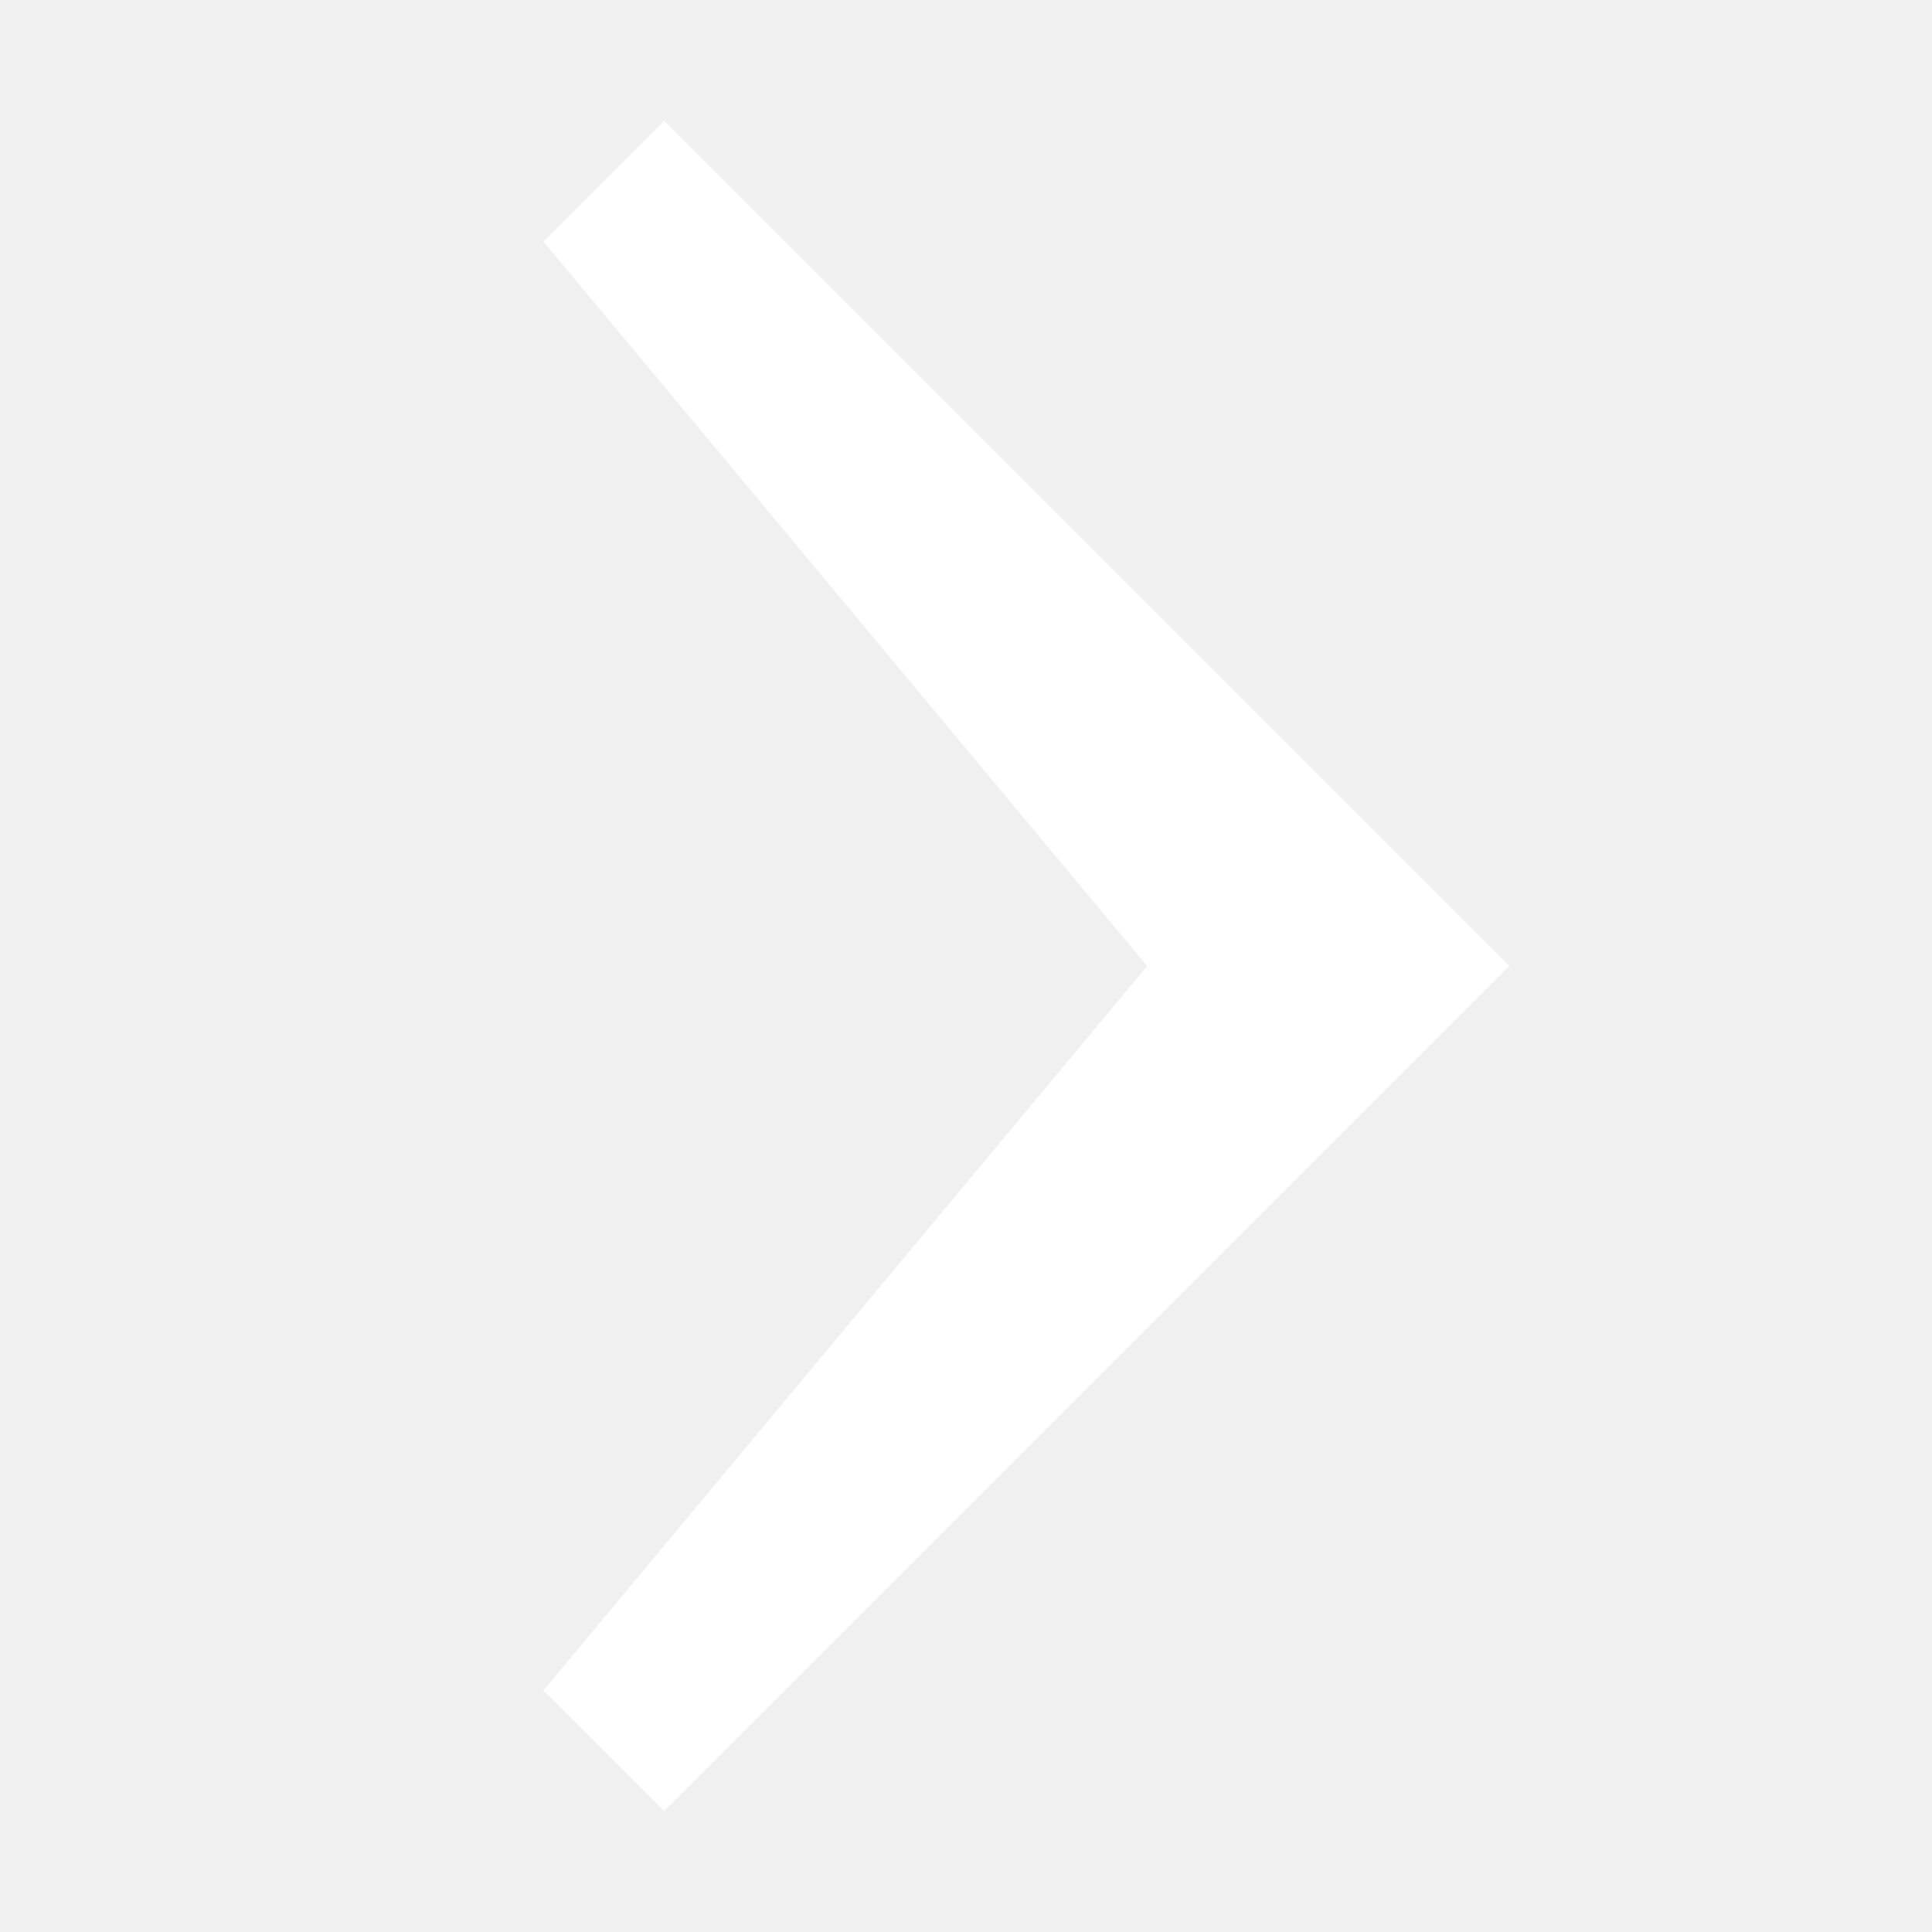
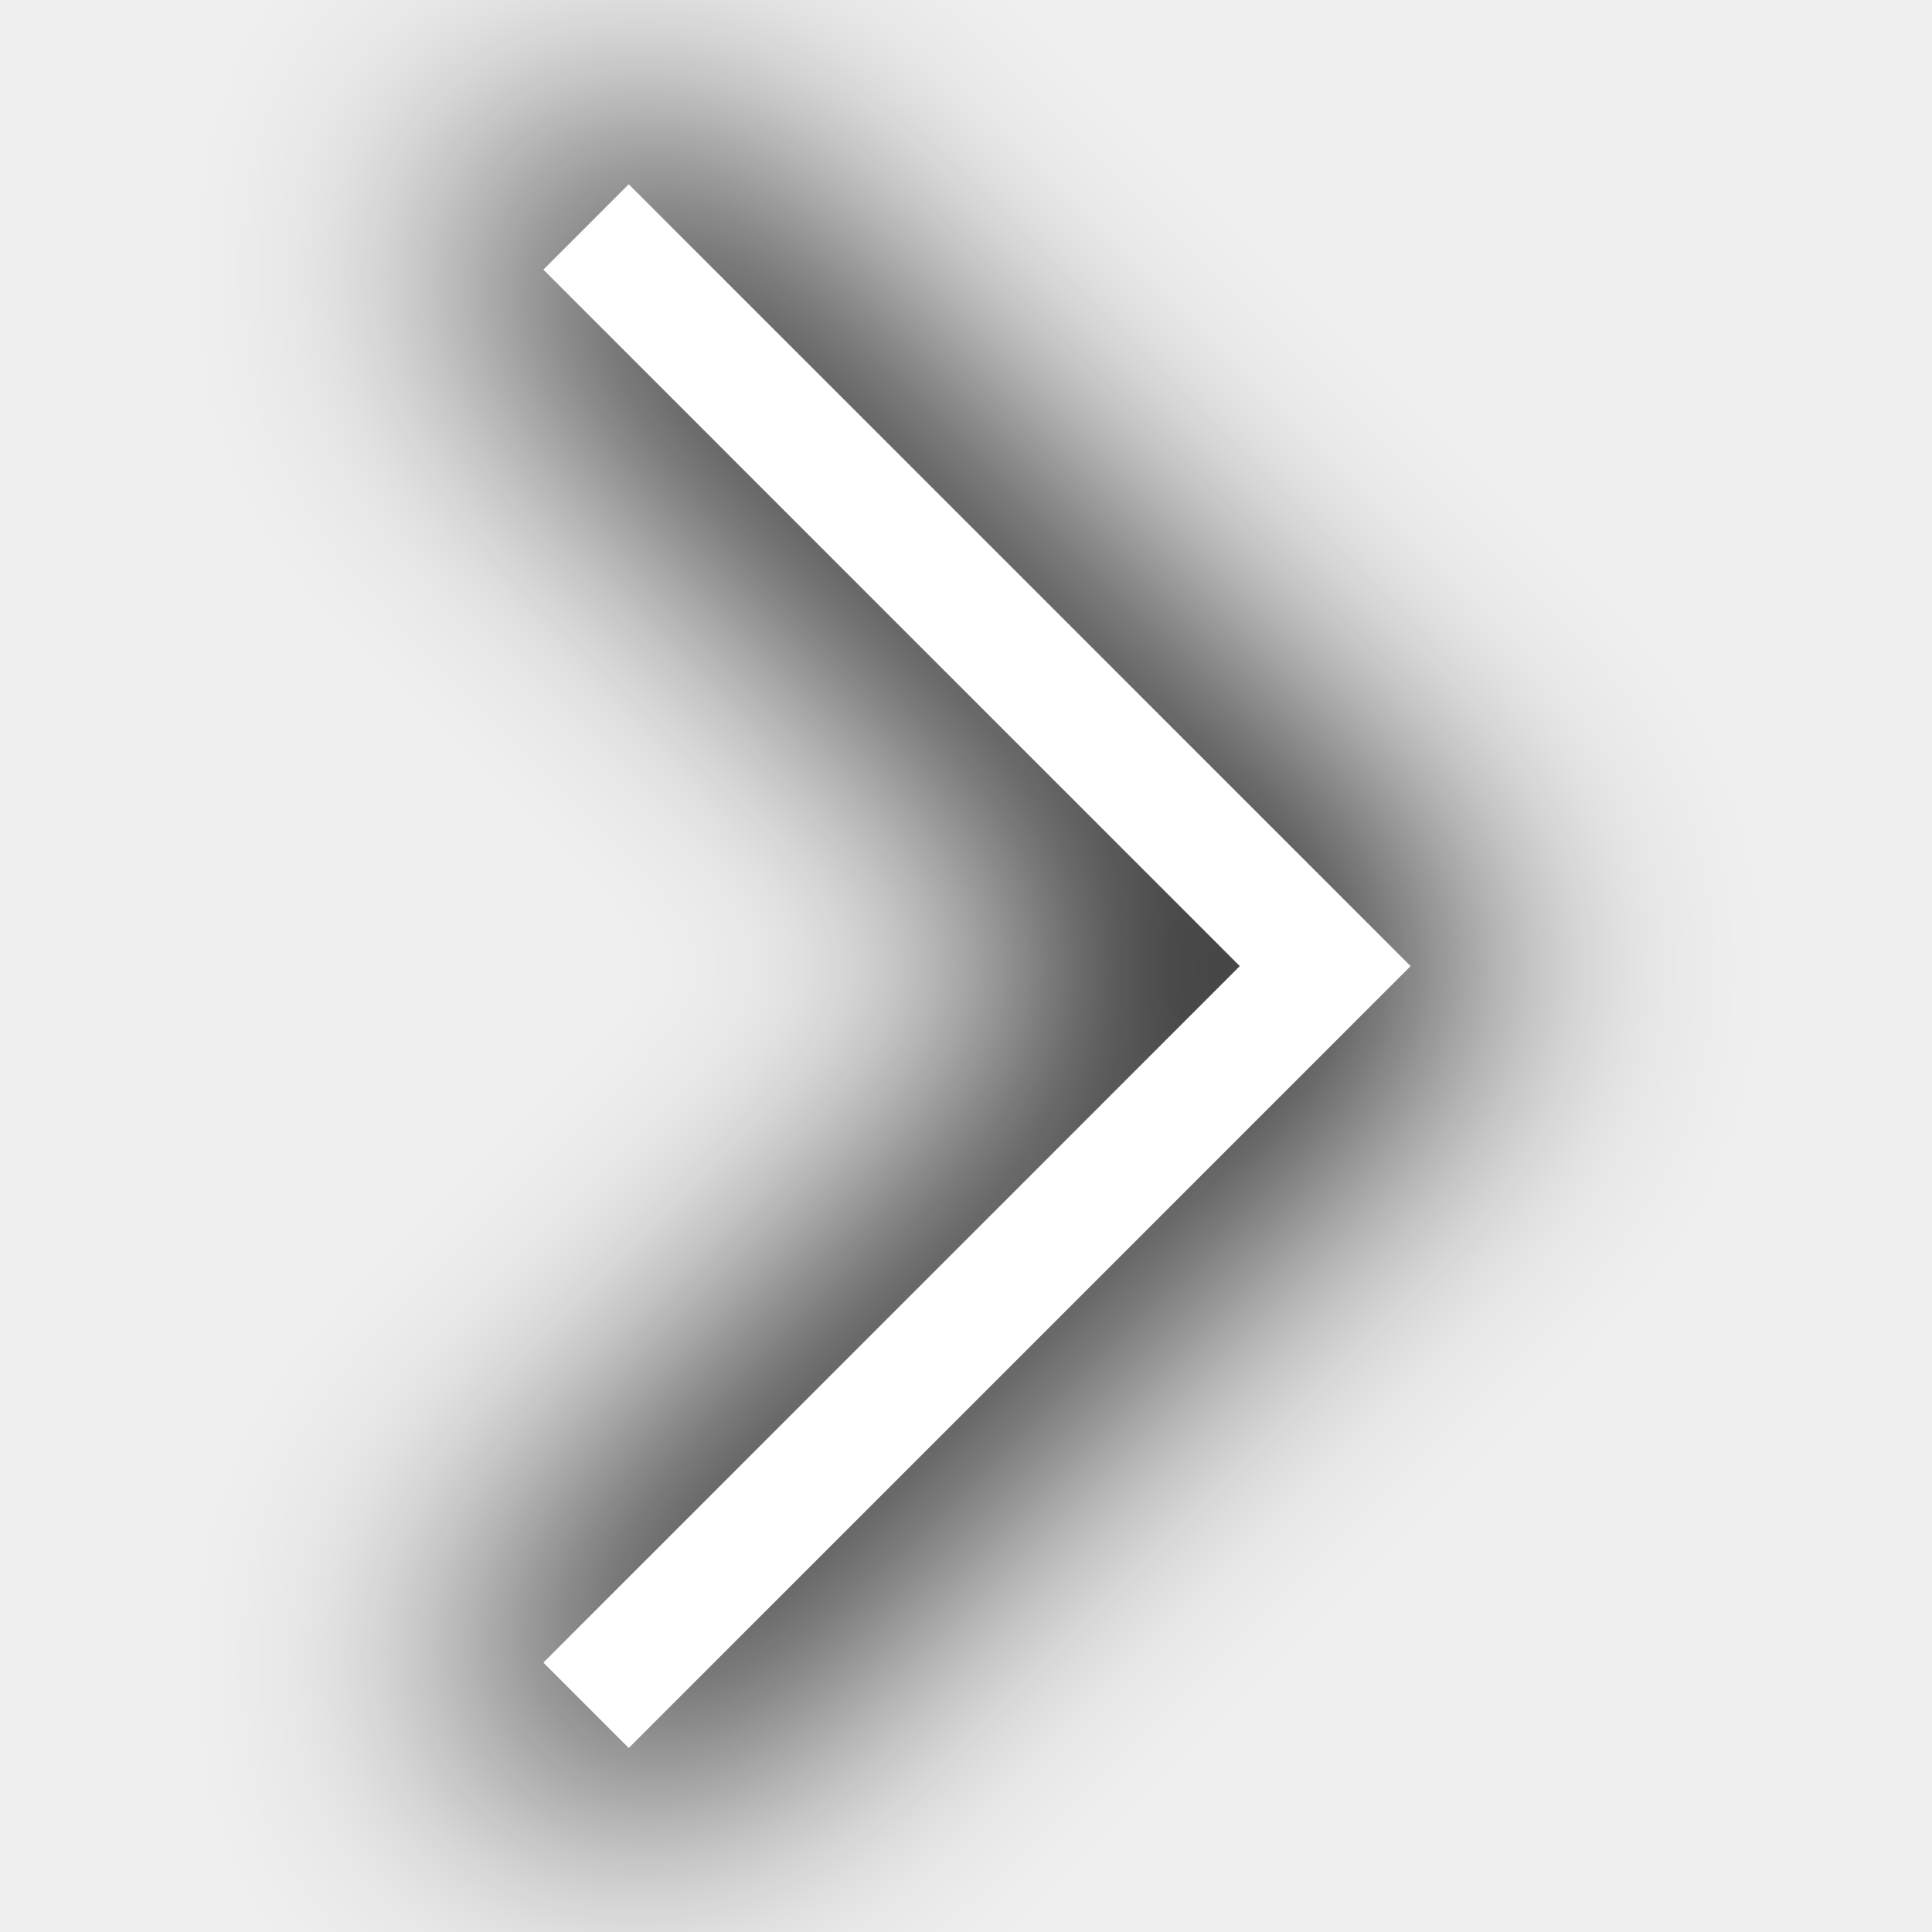
<svg xmlns="http://www.w3.org/2000/svg" height="32" width="32" version="1.1">
-   <g transform="translate(0 -1020.4)">
-     <path d="m9 1024.4 2-2 14 14-14 14-2-2 10-12z" fill="#fff" />
-   </g>
+   <defs>
+     <filter id="a" style="color-interpolation-filters:sRGB" height="1.448" width="1.807" y="-.224" x="-.404">
+       <feGaussianBlur stdDeviation="2.416" />
+     </filter>
+   </defs>
+   <path d="m10.414 28.952-1.414-1.414 11.535-11.536-11.535-11.536 1.414-1.414 12.95 12.95z" filter="url(#a)" stroke="#000" stroke-width="2" />
+   <path d="m10.414 28.952-1.414-1.414 11.535-11.536-11.535-11.536 1.414-1.414 12.95 12.95z" fill="#fff" />
</svg>
